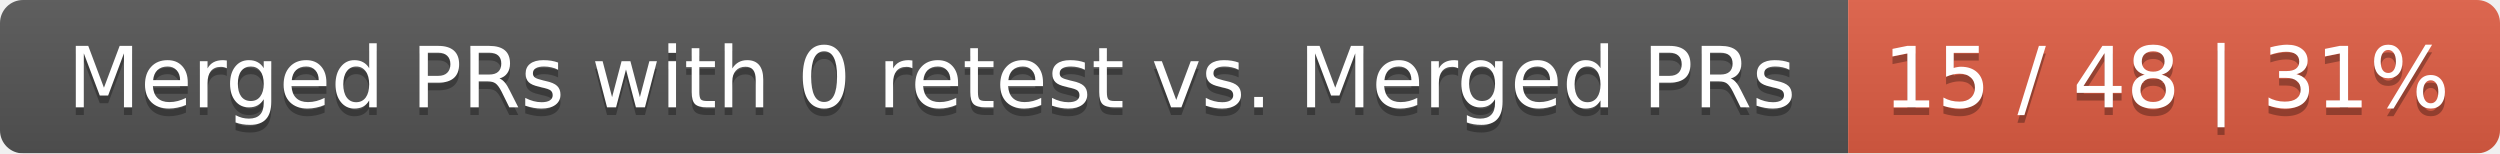
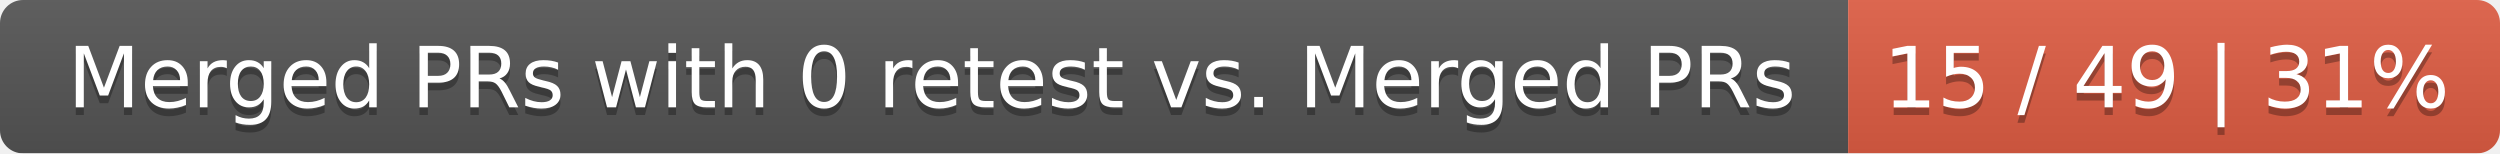
<svg xmlns="http://www.w3.org/2000/svg" width="326" height="20">
  <linearGradient id="smooth" x2="0" y2="100%">
    <stop offset="0" stop-color="#bbb" stop-opacity=".1" />
    <stop offset="1" stop-opacity=".1" />
  </linearGradient>
  <mask id="round">
    <rect width="326" height="20" rx="3" fill="#fff" />
  </mask>
  <g mask="url(#round)">
    <rect width="241" height="20" fill="#555" />
    <rect x="241" width="85" height="20" fill="#e05d44" />
    <rect width="326" height="20" fill="url(#smooth)" />
  </g>
  <g fill="#fff" text-anchor="middle" font-family="DejaVu Sans,Verdana,Geneva,sans-serif" font-size="11">
    <text x="121.5" y="15" fill="#010101" fill-opacity=".3">Merged PRs with 0 retest vs. Merged PRs</text>
    <text x="121.5" y="14">Merged PRs with 0 retest vs. Merged PRs</text>
-     <text x="282.5" y="15" fill="#010101" fill-opacity=".3">15 / 48 | 31%</text>
-     <text x="282.5" y="14">15 / 48 | 31%</text>
+     <text x="282.5" y="15" fill="#010101" fill-opacity=".3">15 / 49 | 31%</text>
+     <text x="282.5" y="14">15 / 49 | 31%</text>
  </g>
</svg>
